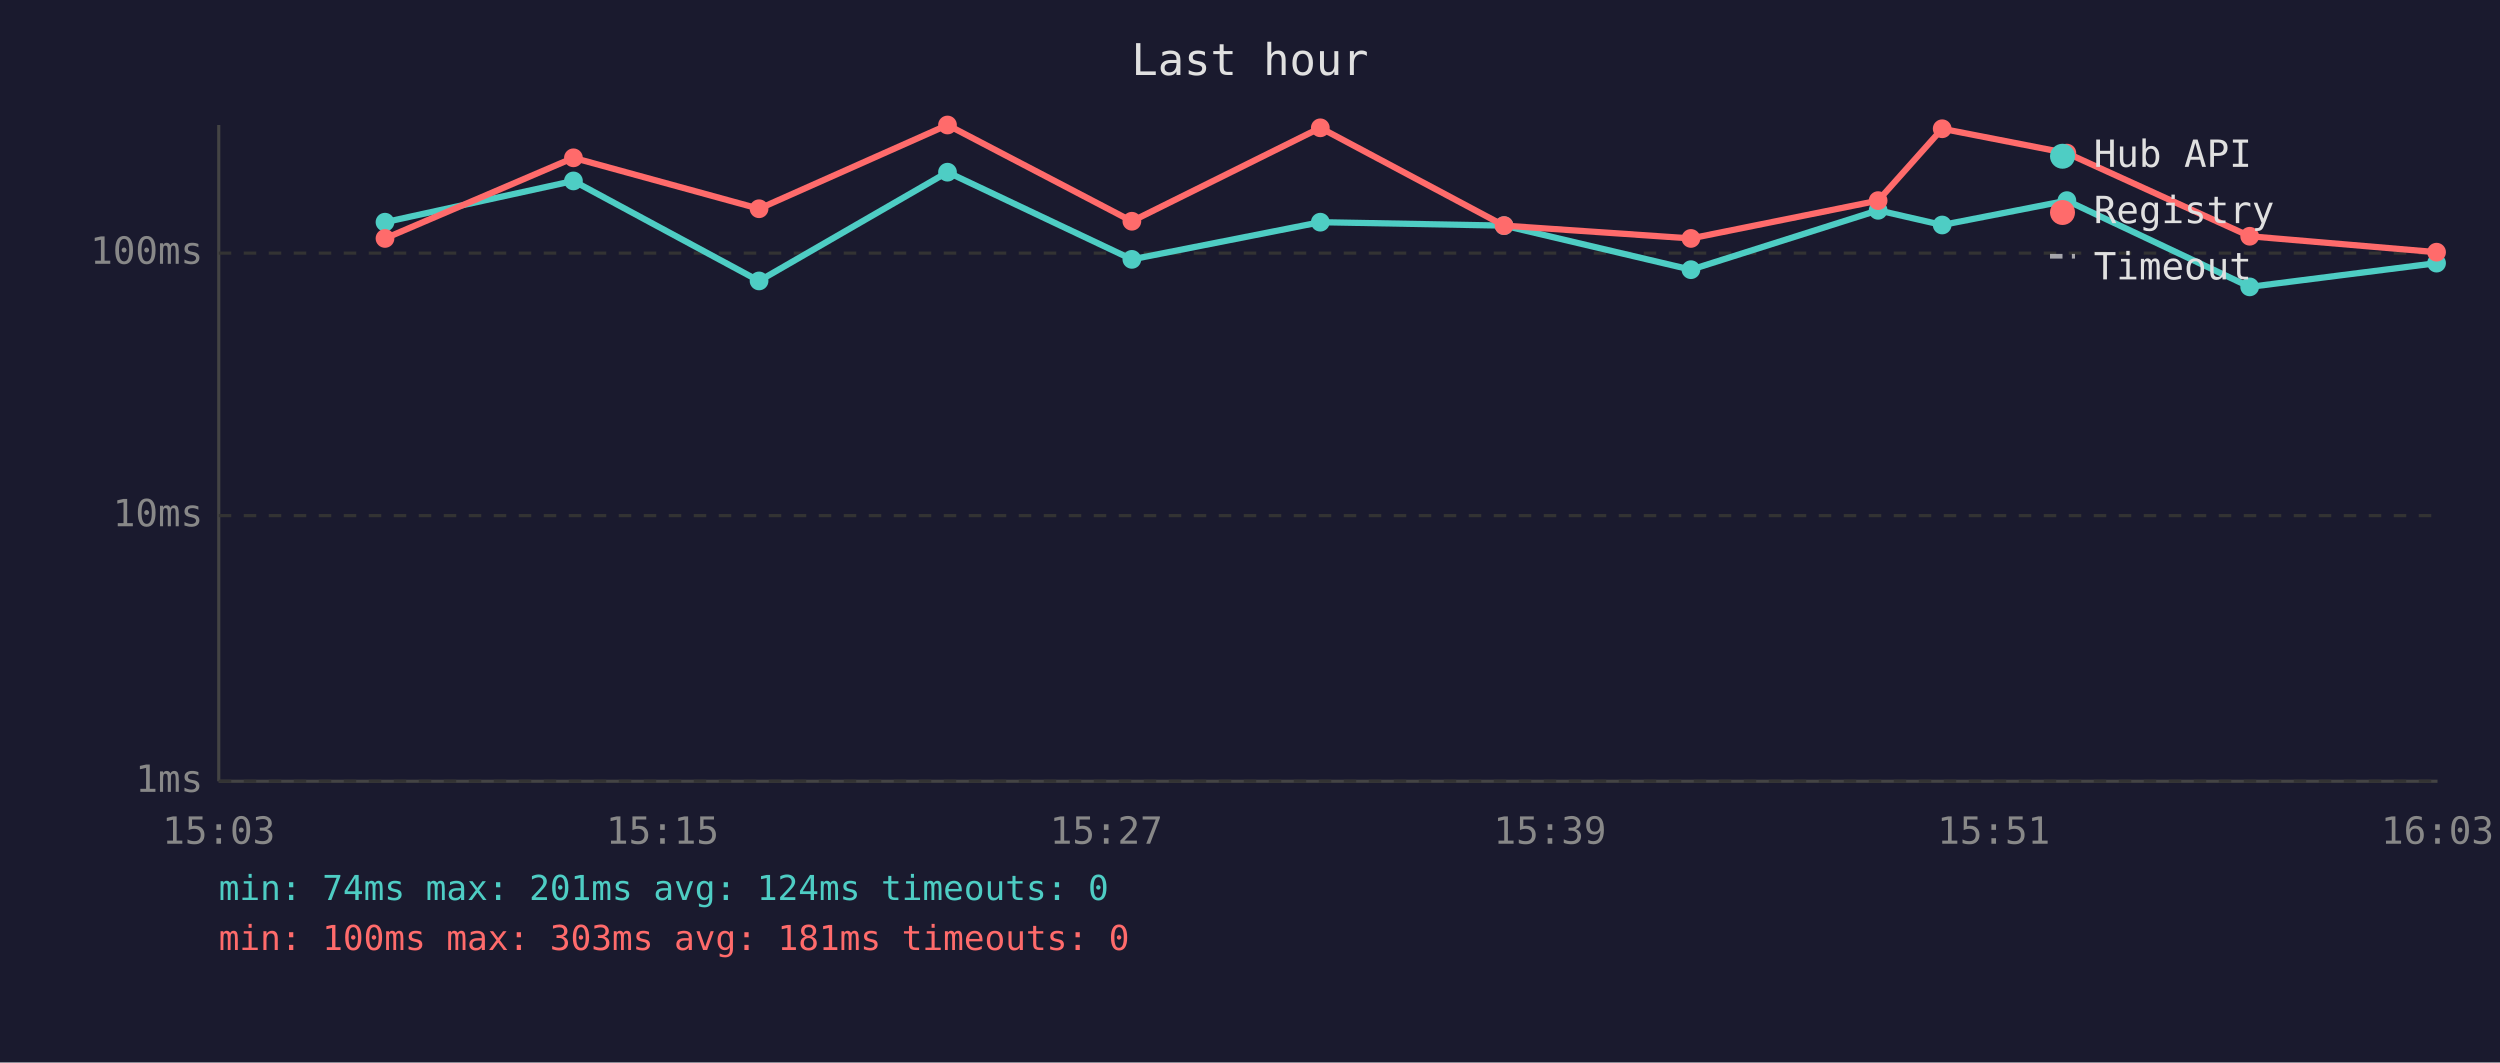
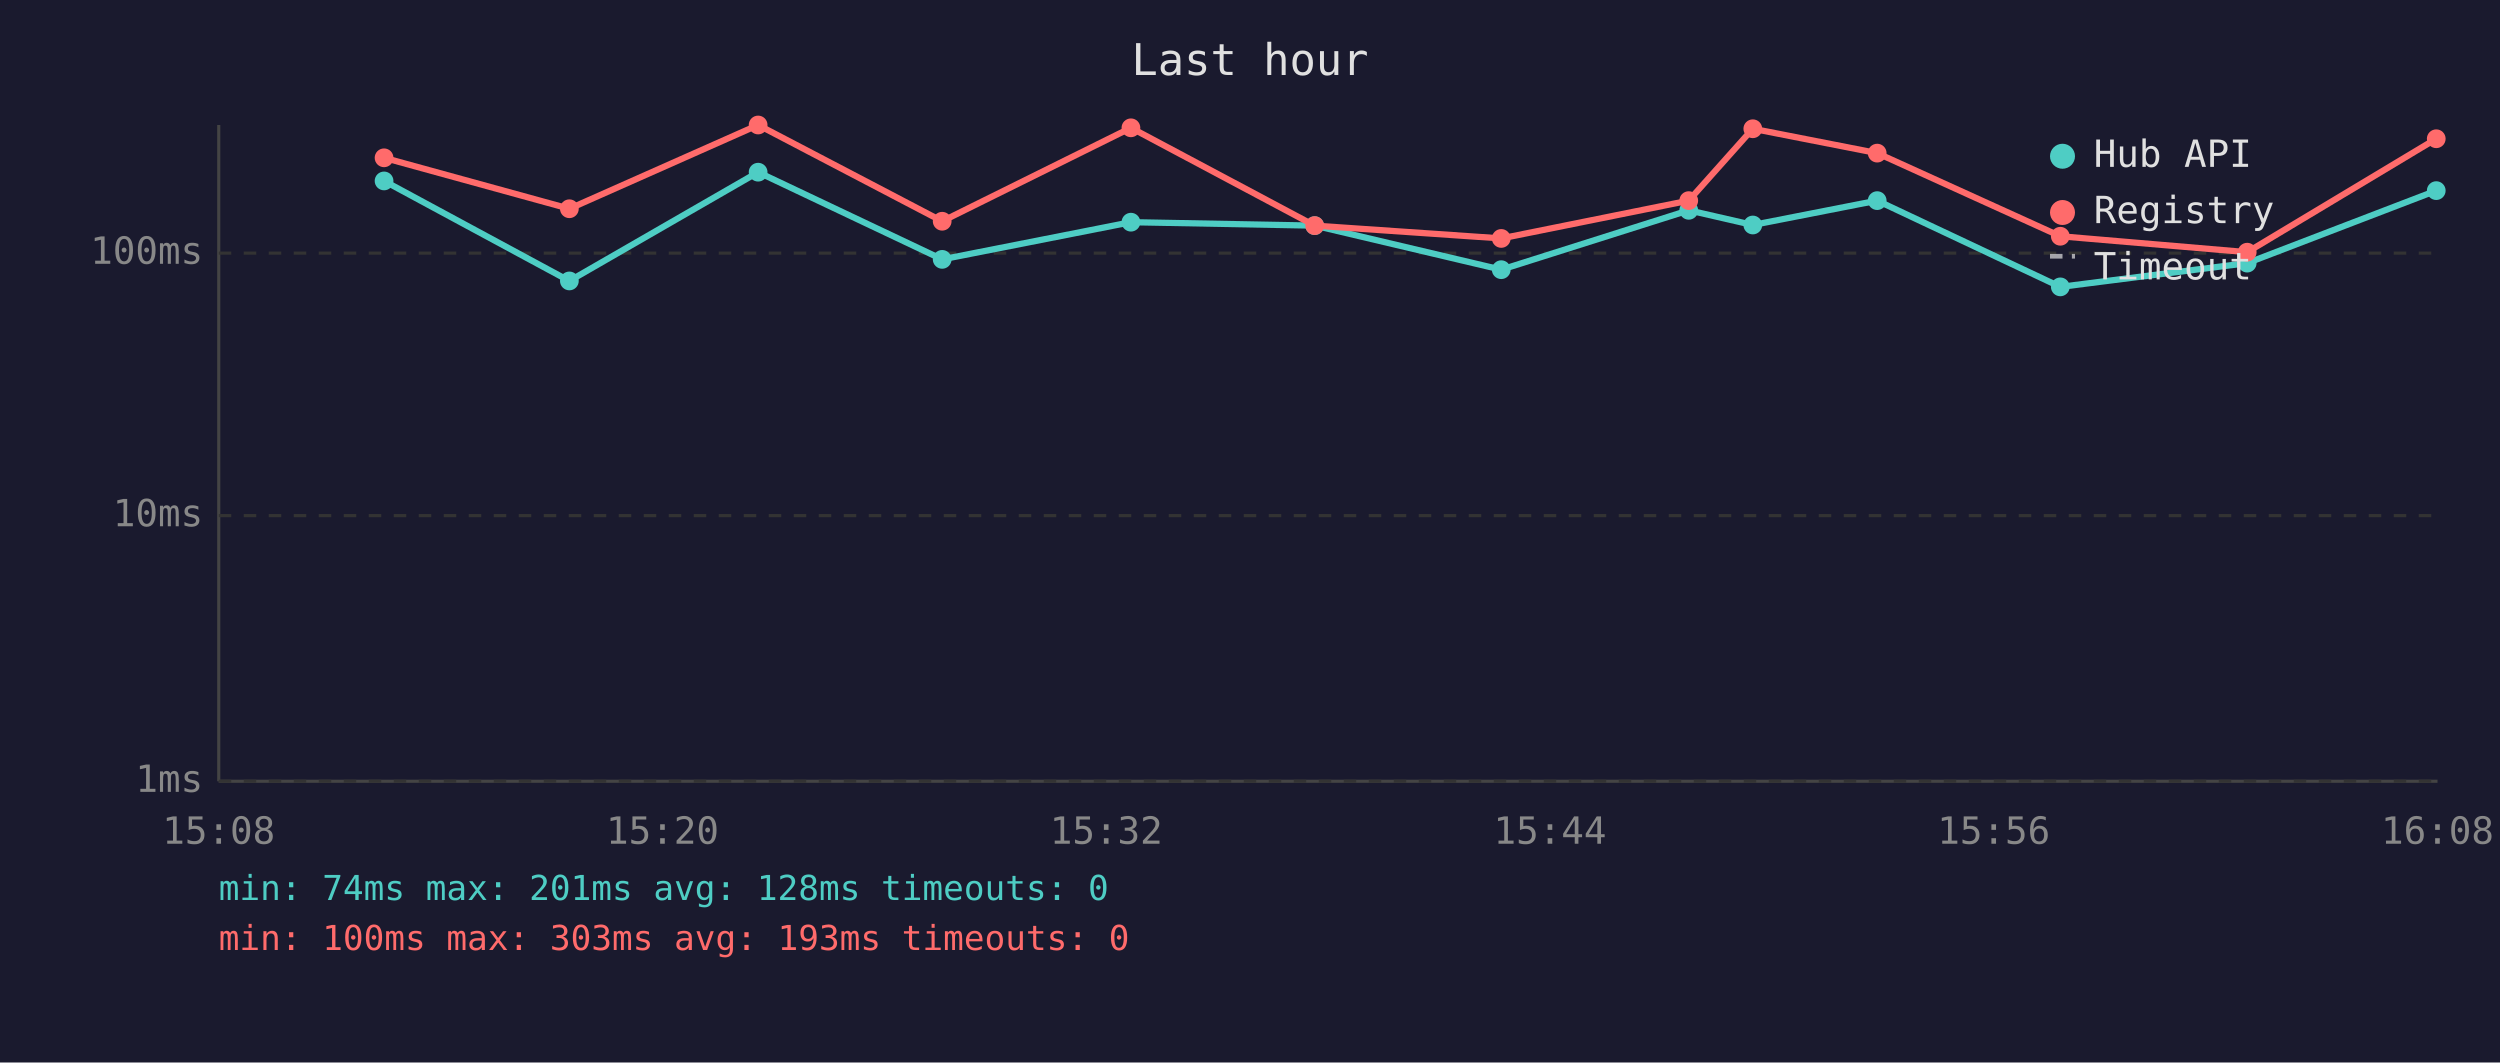
<svg xmlns="http://www.w3.org/2000/svg" viewBox="0 0 800 340" font-family="monospace" font-size="12">
  <rect width="800" height="340" fill="#1a1a2e" />
  <text x="400" y="24" fill="#e0e0e0" font-size="14" text-anchor="middle">Last hour</text>
  <line x1="70" y1="40" x2="70" y2="250" stroke="#444" stroke-width="1" />
  <line x1="70" y1="250" x2="780" y2="250" stroke="#444" stroke-width="1" />
  <line x1="70" y1="250" x2="780" y2="250" stroke="#333" stroke-width="1" stroke-dasharray="4" />
  <text x="65" y="250" fill="#888" text-anchor="end" dominant-baseline="middle">1ms</text>
  <line x1="70" y1="165" x2="780" y2="165" stroke="#333" stroke-width="1" stroke-dasharray="4" />
  <text x="65" y="165" fill="#888" text-anchor="end" dominant-baseline="middle">10ms</text>
  <line x1="70" y1="81" x2="780" y2="81" stroke="#333" stroke-width="1" stroke-dasharray="4" />
  <text x="65" y="81" fill="#888" text-anchor="end" dominant-baseline="middle">100ms</text>
-   <text x="70" y="270" fill="#888" text-anchor="middle">15:03</text>
-   <text x="212" y="270" fill="#888" text-anchor="middle">15:15</text>
-   <text x="354" y="270" fill="#888" text-anchor="middle">15:27</text>
-   <text x="496" y="270" fill="#888" text-anchor="middle">15:39</text>
-   <text x="638" y="270" fill="#888" text-anchor="middle">15:51</text>
-   <text x="780" y="270" fill="#888" text-anchor="middle">16:03</text>
-   <polyline points="123.2,71.1 183.5,57.9 242.9,89.9 303.2,55.1 362.2,83.0 422.5,71.1 481.3,72.2 541.1,86.3 601.0,67.3 621.5,72.0 661.4,64.2 719.9,91.8 779.7,84.2" fill="none" stroke="#4ecdc4" stroke-width="2" opacity="1" />
-   <circle cx="123.2" cy="71.1" r="3" fill="#4ecdc4" />
-   <circle cx="183.5" cy="57.9" r="3" fill="#4ecdc4" />
-   <circle cx="242.9" cy="89.9" r="3" fill="#4ecdc4" />
-   <circle cx="303.2" cy="55.1" r="3" fill="#4ecdc4" />
-   <circle cx="362.2" cy="83.0" r="3" fill="#4ecdc4" />
-   <circle cx="422.5" cy="71.1" r="3" fill="#4ecdc4" />
-   <circle cx="481.3" cy="72.2" r="3" fill="#4ecdc4" />
-   <circle cx="541.1" cy="86.3" r="3" fill="#4ecdc4" />
-   <circle cx="601.0" cy="67.3" r="3" fill="#4ecdc4" />
-   <circle cx="621.5" cy="72.0" r="3" fill="#4ecdc4" />
-   <circle cx="661.4" cy="64.2" r="3" fill="#4ecdc4" />
-   <circle cx="719.9" cy="91.8" r="3" fill="#4ecdc4" />
-   <circle cx="779.7" cy="84.2" r="3" fill="#4ecdc4" />
-   <polyline points="123.2,76.3 183.5,50.5 242.9,66.8 303.2,40.0 362.2,70.8 422.5,40.9 481.3,72.2 541.1,76.3 601.0,64.2 621.5,41.2 661.4,49.0 719.9,75.6 779.7,80.7" fill="none" stroke="#ff6b6b" stroke-width="2" opacity="1" />
-   <circle cx="123.2" cy="76.3" r="3" fill="#ff6b6b" />
-   <circle cx="183.5" cy="50.5" r="3" fill="#ff6b6b" />
-   <circle cx="242.9" cy="66.8" r="3" fill="#ff6b6b" />
-   <circle cx="303.2" cy="40.0" r="3" fill="#ff6b6b" />
-   <circle cx="362.2" cy="70.8" r="3" fill="#ff6b6b" />
-   <circle cx="422.5" cy="40.9" r="3" fill="#ff6b6b" />
-   <circle cx="481.3" cy="72.2" r="3" fill="#ff6b6b" />
-   <circle cx="541.1" cy="76.3" r="3" fill="#ff6b6b" />
-   <circle cx="601.0" cy="64.2" r="3" fill="#ff6b6b" />
-   <circle cx="621.5" cy="41.2" r="3" fill="#ff6b6b" />
-   <circle cx="661.4" cy="49.0" r="3" fill="#ff6b6b" />
-   <circle cx="719.9" cy="75.6" r="3" fill="#ff6b6b" />
-   <circle cx="779.7" cy="80.7" r="3" fill="#ff6b6b" />
+   <text x="70" y="270" fill="#888" text-anchor="middle">15:08</text>
+   <text x="212" y="270" fill="#888" text-anchor="middle">15:20</text>
+   <text x="354" y="270" fill="#888" text-anchor="middle">15:32</text>
+   <text x="496" y="270" fill="#888" text-anchor="middle">15:44</text>
+   <text x="638" y="270" fill="#888" text-anchor="middle">15:56</text>
+   <text x="780" y="270" fill="#888" text-anchor="middle">16:08</text>
+   <polyline points="122.9,57.9 182.2,89.9 242.6,55.1 301.5,83.0 361.9,71.1 420.7,72.2 480.4,86.3 540.4,67.3 560.9,72.0 600.7,64.2 659.3,91.8 719.1,84.2 779.6,61.0" fill="none" stroke="#4ecdc4" stroke-width="2" opacity="1" />
+   <circle cx="122.9" cy="57.9" r="3" fill="#4ecdc4" />
+   <circle cx="182.2" cy="89.9" r="3" fill="#4ecdc4" />
+   <circle cx="242.6" cy="55.1" r="3" fill="#4ecdc4" />
+   <circle cx="301.5" cy="83.0" r="3" fill="#4ecdc4" />
+   <circle cx="361.9" cy="71.1" r="3" fill="#4ecdc4" />
+   <circle cx="420.7" cy="72.2" r="3" fill="#4ecdc4" />
+   <circle cx="480.4" cy="86.3" r="3" fill="#4ecdc4" />
+   <circle cx="540.4" cy="67.3" r="3" fill="#4ecdc4" />
+   <circle cx="560.9" cy="72.0" r="3" fill="#4ecdc4" />
+   <circle cx="600.7" cy="64.2" r="3" fill="#4ecdc4" />
+   <circle cx="659.3" cy="91.8" r="3" fill="#4ecdc4" />
+   <circle cx="719.1" cy="84.2" r="3" fill="#4ecdc4" />
+   <circle cx="779.6" cy="61.0" r="3" fill="#4ecdc4" />
+   <polyline points="122.9,50.5 182.2,66.8 242.6,40.0 301.5,70.8 361.9,40.9 420.7,72.2 480.4,76.3 540.4,64.2 560.9,41.2 600.7,49.0 659.3,75.6 719.1,80.7 779.6,44.4" fill="none" stroke="#ff6b6b" stroke-width="2" opacity="1" />
+   <circle cx="122.9" cy="50.5" r="3" fill="#ff6b6b" />
+   <circle cx="182.2" cy="66.8" r="3" fill="#ff6b6b" />
+   <circle cx="242.6" cy="40.0" r="3" fill="#ff6b6b" />
+   <circle cx="301.5" cy="70.8" r="3" fill="#ff6b6b" />
+   <circle cx="361.9" cy="40.9" r="3" fill="#ff6b6b" />
+   <circle cx="420.7" cy="72.2" r="3" fill="#ff6b6b" />
+   <circle cx="480.4" cy="76.3" r="3" fill="#ff6b6b" />
+   <circle cx="540.4" cy="64.2" r="3" fill="#ff6b6b" />
+   <circle cx="560.9" cy="41.2" r="3" fill="#ff6b6b" />
+   <circle cx="600.7" cy="49.0" r="3" fill="#ff6b6b" />
+   <circle cx="659.3" cy="75.6" r="3" fill="#ff6b6b" />
+   <circle cx="719.1" cy="80.7" r="3" fill="#ff6b6b" />
+   <circle cx="779.6" cy="44.4" r="3" fill="#ff6b6b" />
  <circle cx="660" cy="50" r="4" fill="#4ecdc4" />
  <text x="670" y="50" fill="#e0e0e0" dominant-baseline="middle">Hub API</text>
  <circle cx="660" cy="68" r="4" fill="#ff6b6b" />
  <text x="670" y="68" fill="#e0e0e0" dominant-baseline="middle">Registry</text>
  <line x1="656" y1="82" x2="664" y2="82" stroke="#e0e0e0" stroke-width="1.5" stroke-dasharray="4,3" opacity="0.7" />
  <text x="670" y="86" fill="#e0e0e0" dominant-baseline="middle">Timeout</text>
-   <text x="70" y="288" fill="#4ecdc4" font-size="11">min: 74ms  max: 201ms  avg: 124ms  timeouts: 0</text>
-   <text x="70" y="304" fill="#ff6b6b" font-size="11">min: 100ms  max: 303ms  avg: 181ms  timeouts: 0</text>
+   <text x="70" y="288" fill="#4ecdc4" font-size="11">min: 74ms  max: 201ms  avg: 128ms  timeouts: 0</text>
+   <text x="70" y="304" fill="#ff6b6b" font-size="11">min: 100ms  max: 303ms  avg: 193ms  timeouts: 0</text>
</svg>
